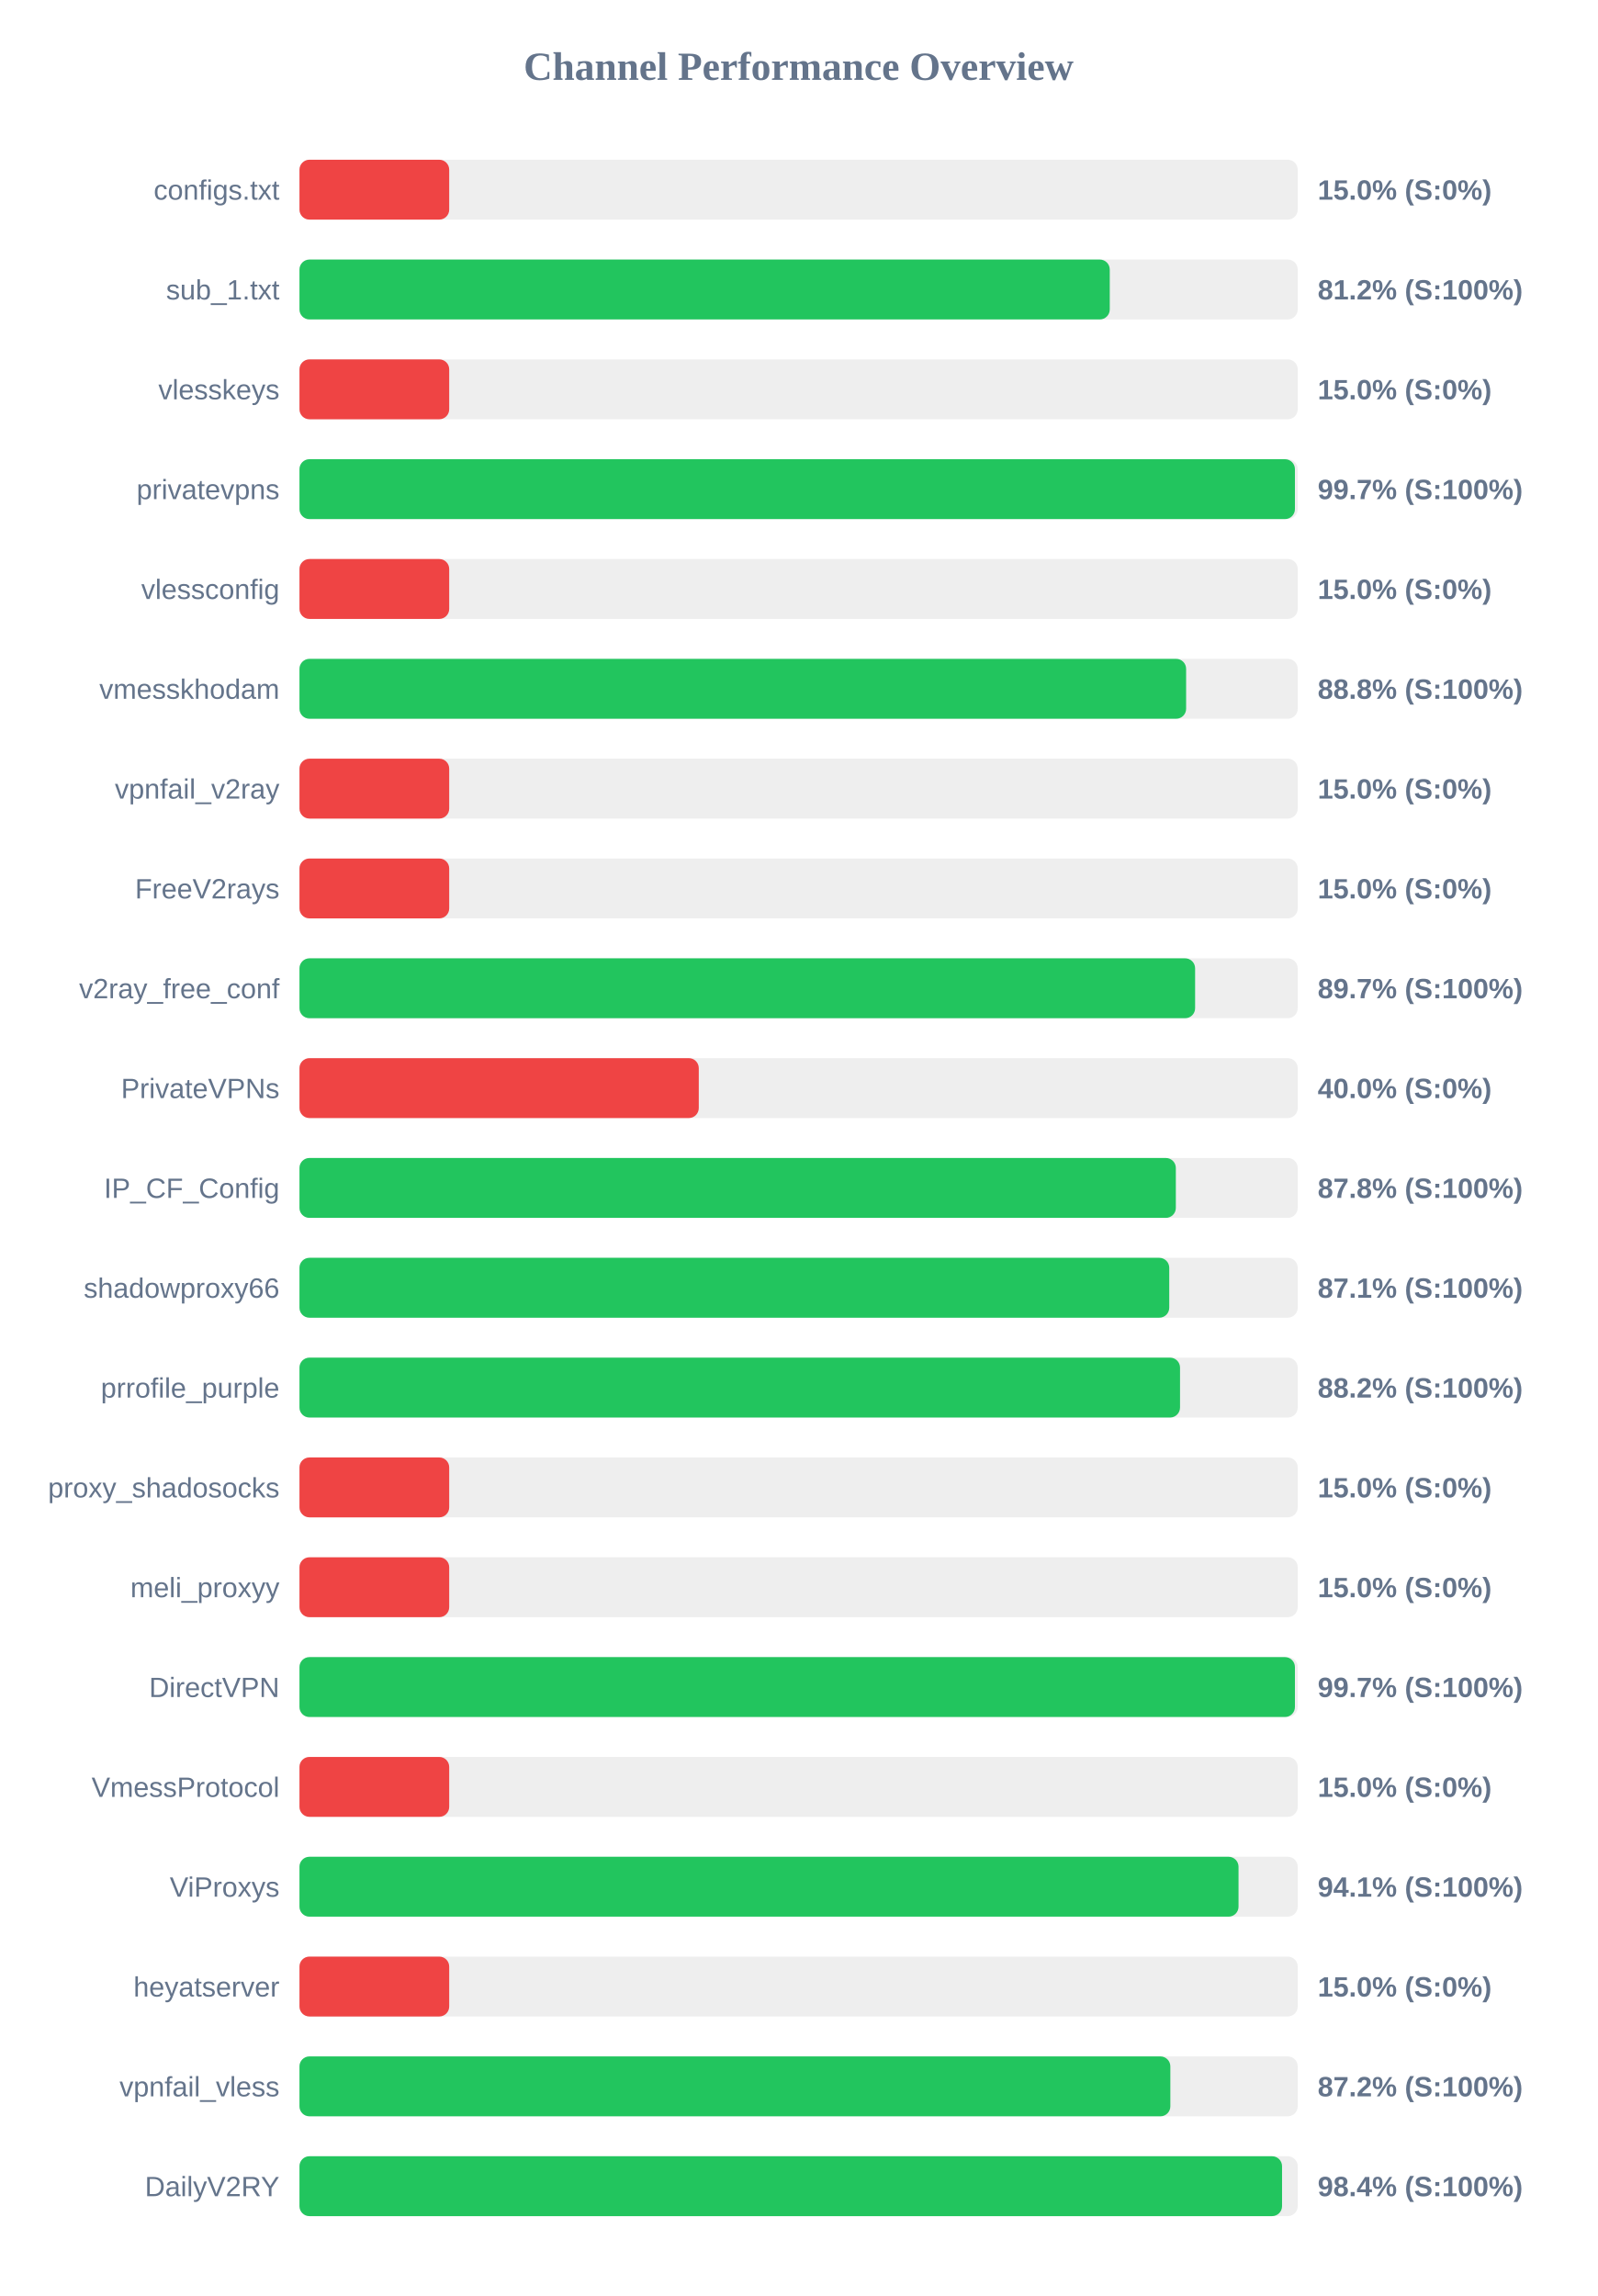
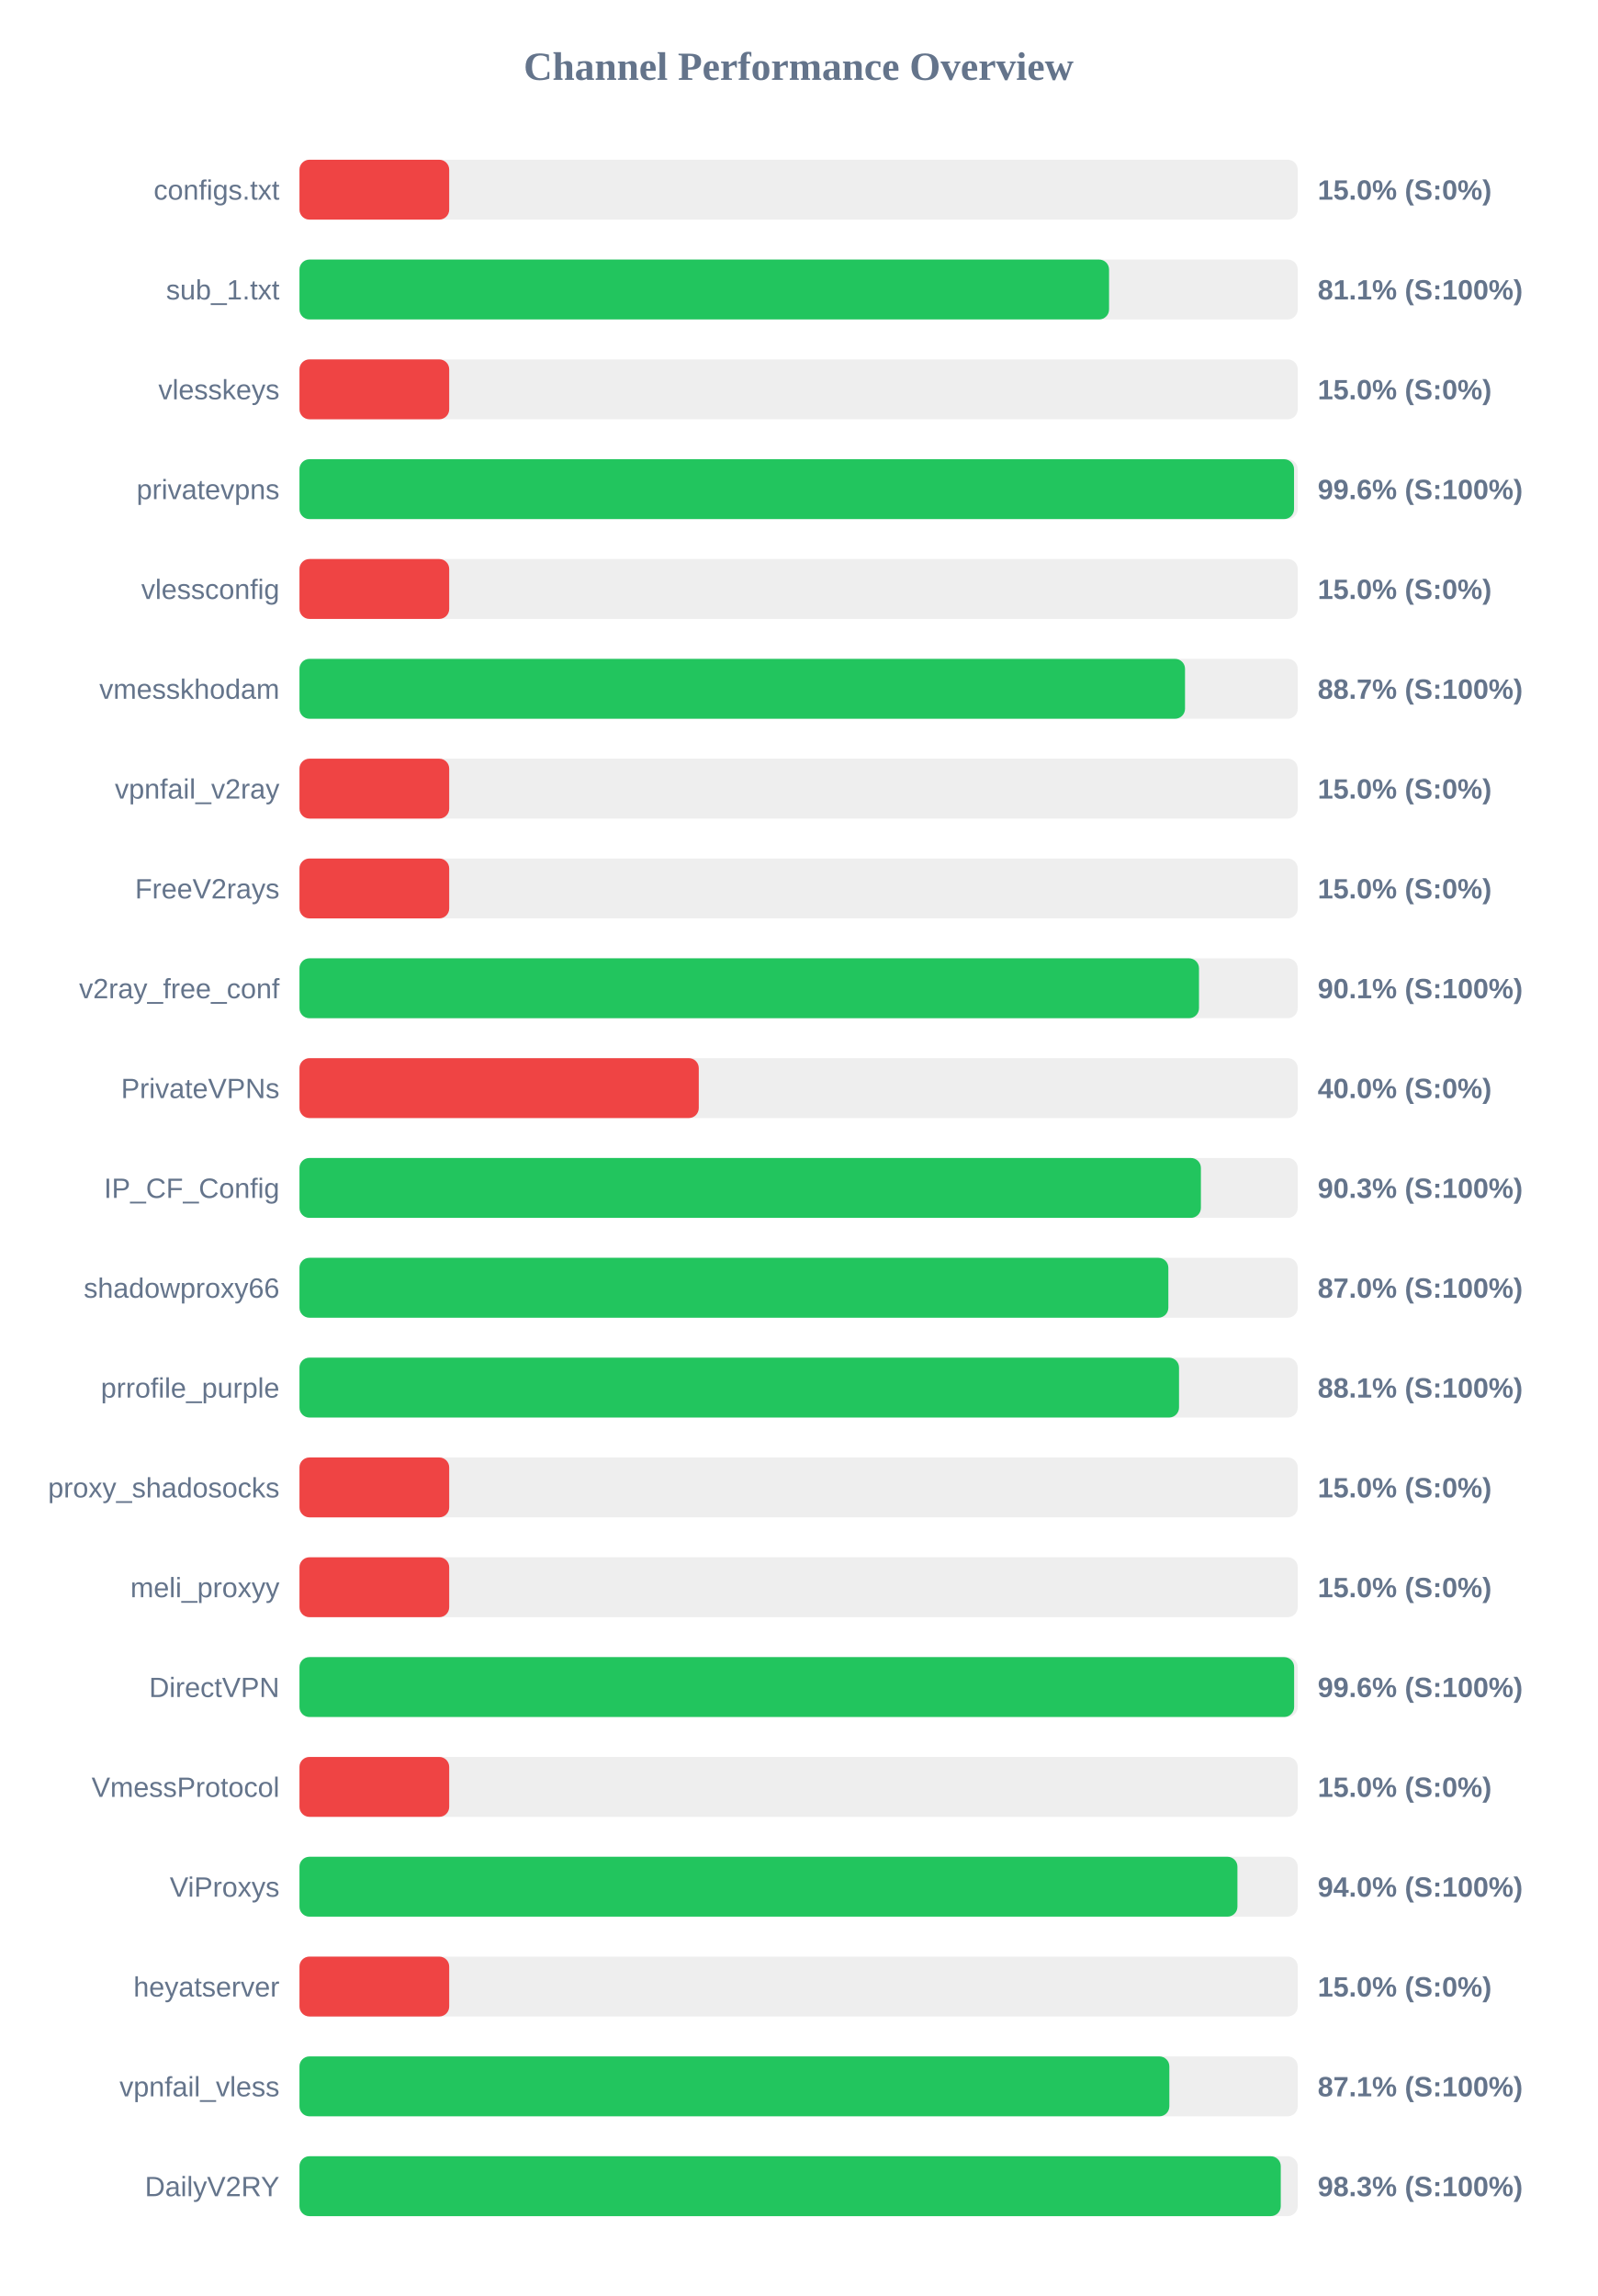
<svg xmlns="http://www.w3.org/2000/svg" width="800" height="1150" version="1.1">
  <style>
        .row { font: 14px Arial; fill: #64748b; }
        .score { font: bold 14px Arial; fill: #64748b; }
    </style>
  <text x="400" y="40" text-anchor="middle" font-size="20px" font-weight="bold" fill="#64748b">Channel Performance Overview</text>
  <rect x="150" y="80" width="500" height="30" fill="#eee" rx="5" />
  <rect x="150" y="80" width="75.0" height="30" fill="#ef4444" rx="5" />
  <text x="140" y="100" text-anchor="end" class="row">configs.txt</text>
  <text x="660" y="100" text-anchor="start" class="score">15.0% (S:0%)</text>
  <rect x="150" y="130" width="500" height="30" fill="#eee" rx="5" />
-   <rect x="150" y="130" width="405.85" height="30" fill="#22c55e" rx="5" />
+   <rect x="150" y="130" width="405.5" height="30" fill="#22c55e" rx="5" />
  <text x="140" y="150" text-anchor="end" class="row">sub_1.txt</text>
-   <text x="660" y="150" text-anchor="start" class="score">81.2% (S:100%)</text>
+   <text x="660" y="150" text-anchor="start" class="score">81.1% (S:100%)</text>
  <rect x="150" y="180" width="500" height="30" fill="#eee" rx="5" />
  <rect x="150" y="180" width="75.0" height="30" fill="#ef4444" rx="5" />
  <text x="140" y="200" text-anchor="end" class="row">vlesskeys</text>
  <text x="660" y="200" text-anchor="start" class="score">15.0% (S:0%)</text>
  <rect x="150" y="230" width="500" height="30" fill="#eee" rx="5" />
-   <rect x="150" y="230" width="498.6" height="30" fill="#22c55e" rx="5" />
+   <rect x="150" y="230" width="498.15" height="30" fill="#22c55e" rx="5" />
  <text x="140" y="250" text-anchor="end" class="row">privatevpns</text>
-   <text x="660" y="250" text-anchor="start" class="score">99.7% (S:100%)</text>
+   <text x="660" y="250" text-anchor="start" class="score">99.6% (S:100%)</text>
  <rect x="150" y="280" width="500" height="30" fill="#eee" rx="5" />
  <rect x="150" y="280" width="75.0" height="30" fill="#ef4444" rx="5" />
  <text x="140" y="300" text-anchor="end" class="row">vlessconfig</text>
  <text x="660" y="300" text-anchor="start" class="score">15.0% (S:0%)</text>
  <rect x="150" y="330" width="500" height="30" fill="#eee" rx="5" />
-   <rect x="150" y="330" width="444.1" height="30" fill="#22c55e" rx="5" />
+   <rect x="150" y="330" width="443.55" height="30" fill="#22c55e" rx="5" />
  <text x="140" y="350" text-anchor="end" class="row">vmesskhodam</text>
-   <text x="660" y="350" text-anchor="start" class="score">88.8% (S:100%)</text>
+   <text x="660" y="350" text-anchor="start" class="score">88.7% (S:100%)</text>
  <rect x="150" y="380" width="500" height="30" fill="#eee" rx="5" />
  <rect x="150" y="380" width="75.0" height="30" fill="#ef4444" rx="5" />
  <text x="140" y="400" text-anchor="end" class="row">vpnfail_v2ray</text>
  <text x="660" y="400" text-anchor="start" class="score">15.0% (S:0%)</text>
  <rect x="150" y="430" width="500" height="30" fill="#eee" rx="5" />
  <rect x="150" y="430" width="75.0" height="30" fill="#ef4444" rx="5" />
  <text x="140" y="450" text-anchor="end" class="row">FreeV2rays</text>
  <text x="660" y="450" text-anchor="start" class="score">15.0% (S:0%)</text>
  <rect x="150" y="480" width="500" height="30" fill="#eee" rx="5" />
-   <rect x="150" y="480" width="448.6" height="30" fill="#22c55e" rx="5" />
+   <rect x="150" y="480" width="450.55" height="30" fill="#22c55e" rx="5" />
  <text x="140" y="500" text-anchor="end" class="row">v2ray_free_conf</text>
-   <text x="660" y="500" text-anchor="start" class="score">89.7% (S:100%)</text>
+   <text x="660" y="500" text-anchor="start" class="score">90.1% (S:100%)</text>
  <rect x="150" y="530" width="500" height="30" fill="#eee" rx="5" />
  <rect x="150" y="530" width="200.0" height="30" fill="#ef4444" rx="5" />
  <text x="140" y="550" text-anchor="end" class="row">PrivateVPNs</text>
  <text x="660" y="550" text-anchor="start" class="score">40.0% (S:0%)</text>
  <rect x="150" y="580" width="500" height="30" fill="#eee" rx="5" />
-   <rect x="150" y="580" width="438.95" height="30" fill="#22c55e" rx="5" />
+   <rect x="150" y="580" width="451.5" height="30" fill="#22c55e" rx="5" />
  <text x="140" y="600" text-anchor="end" class="row">IP_CF_Config</text>
-   <text x="660" y="600" text-anchor="start" class="score">87.8% (S:100%)</text>
+   <text x="660" y="600" text-anchor="start" class="score">90.3% (S:100%)</text>
  <rect x="150" y="630" width="500" height="30" fill="#eee" rx="5" />
-   <rect x="150" y="630" width="435.65" height="30" fill="#22c55e" rx="5" />
+   <rect x="150" y="630" width="435.2" height="30" fill="#22c55e" rx="5" />
  <text x="140" y="650" text-anchor="end" class="row">shadowproxy66</text>
-   <text x="660" y="650" text-anchor="start" class="score">87.1% (S:100%)</text>
+   <text x="660" y="650" text-anchor="start" class="score">87.0% (S:100%)</text>
  <rect x="150" y="680" width="500" height="30" fill="#eee" rx="5" />
-   <rect x="150" y="680" width="441.05" height="30" fill="#22c55e" rx="5" />
+   <rect x="150" y="680" width="440.55" height="30" fill="#22c55e" rx="5" />
  <text x="140" y="700" text-anchor="end" class="row">prrofile_purple</text>
-   <text x="660" y="700" text-anchor="start" class="score">88.2% (S:100%)</text>
+   <text x="660" y="700" text-anchor="start" class="score">88.1% (S:100%)</text>
  <rect x="150" y="730" width="500" height="30" fill="#eee" rx="5" />
  <rect x="150" y="730" width="75.0" height="30" fill="#ef4444" rx="5" />
  <text x="140" y="750" text-anchor="end" class="row">proxy_shadosocks</text>
  <text x="660" y="750" text-anchor="start" class="score">15.0% (S:0%)</text>
  <rect x="150" y="780" width="500" height="30" fill="#eee" rx="5" />
  <rect x="150" y="780" width="75.0" height="30" fill="#ef4444" rx="5" />
  <text x="140" y="800" text-anchor="end" class="row">meli_proxyy</text>
  <text x="660" y="800" text-anchor="start" class="score">15.0% (S:0%)</text>
  <rect x="150" y="830" width="500" height="30" fill="#eee" rx="5" />
-   <rect x="150" y="830" width="498.6" height="30" fill="#22c55e" rx="5" />
+   <rect x="150" y="830" width="498.2" height="30" fill="#22c55e" rx="5" />
  <text x="140" y="850" text-anchor="end" class="row">DirectVPN</text>
-   <text x="660" y="850" text-anchor="start" class="score">99.7% (S:100%)</text>
+   <text x="660" y="850" text-anchor="start" class="score">99.6% (S:100%)</text>
  <rect x="150" y="880" width="500" height="30" fill="#eee" rx="5" />
  <rect x="150" y="880" width="75.0" height="30" fill="#ef4444" rx="5" />
  <text x="140" y="900" text-anchor="end" class="row">VmessProtocol</text>
  <text x="660" y="900" text-anchor="start" class="score">15.0% (S:0%)</text>
  <rect x="150" y="930" width="500" height="30" fill="#eee" rx="5" />
-   <rect x="150" y="930" width="470.35" height="30" fill="#22c55e" rx="5" />
+   <rect x="150" y="930" width="469.8" height="30" fill="#22c55e" rx="5" />
  <text x="140" y="950" text-anchor="end" class="row">ViProxys</text>
-   <text x="660" y="950" text-anchor="start" class="score">94.1% (S:100%)</text>
+   <text x="660" y="950" text-anchor="start" class="score">94.0% (S:100%)</text>
  <rect x="150" y="980" width="500" height="30" fill="#eee" rx="5" />
  <rect x="150" y="980" width="75.0" height="30" fill="#ef4444" rx="5" />
  <text x="140" y="1000" text-anchor="end" class="row">heyatserver</text>
  <text x="660" y="1000" text-anchor="start" class="score">15.0% (S:0%)</text>
  <rect x="150" y="1030" width="500" height="30" fill="#eee" rx="5" />
-   <rect x="150" y="1030" width="436.2" height="30" fill="#22c55e" rx="5" />
+   <rect x="150" y="1030" width="435.7" height="30" fill="#22c55e" rx="5" />
  <text x="140" y="1050" text-anchor="end" class="row">vpnfail_vless</text>
-   <text x="660" y="1050" text-anchor="start" class="score">87.2% (S:100%)</text>
+   <text x="660" y="1050" text-anchor="start" class="score">87.1% (S:100%)</text>
  <rect x="150" y="1080" width="500" height="30" fill="#eee" rx="5" />
-   <rect x="150" y="1080" width="492.15" height="30" fill="#22c55e" rx="5" />
+   <rect x="150" y="1080" width="491.5" height="30" fill="#22c55e" rx="5" />
  <text x="140" y="1100" text-anchor="end" class="row">DailyV2RY</text>
-   <text x="660" y="1100" text-anchor="start" class="score">98.4% (S:100%)</text>
+   <text x="660" y="1100" text-anchor="start" class="score">98.3% (S:100%)</text>
</svg>
